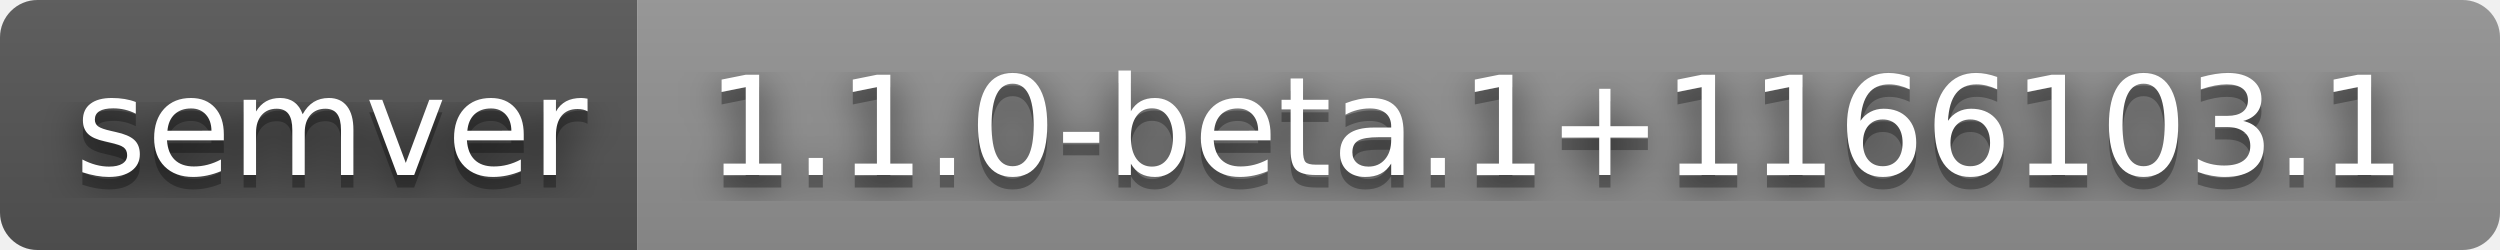
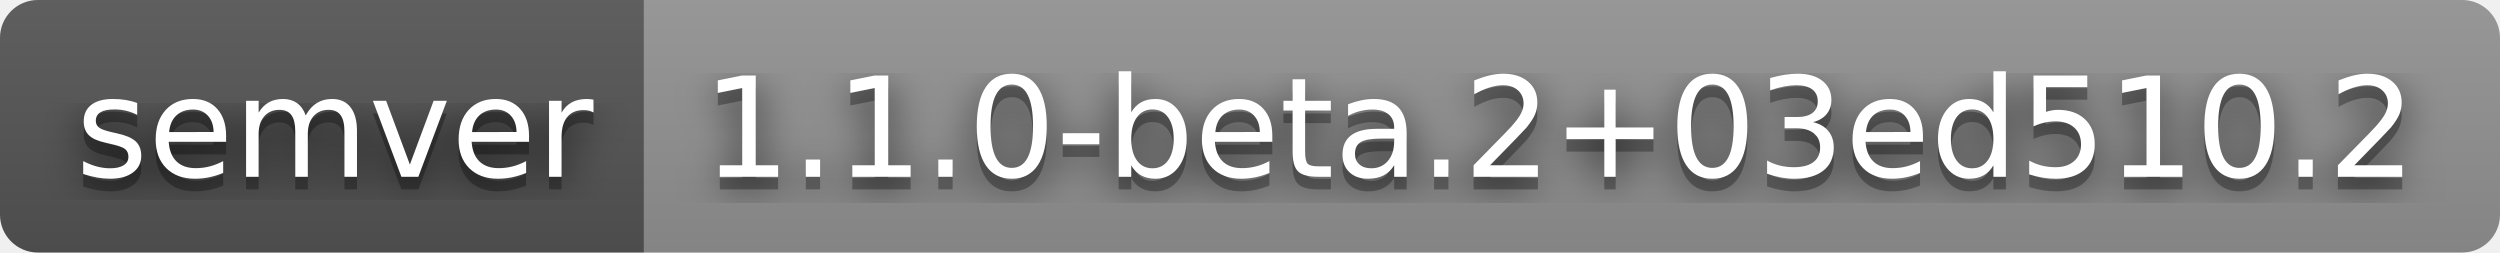
- <svg xmlns="http://www.w3.org/2000/svg" width="200" height="20" role="img" aria-label="semver: 1.1.0-beta.1+1166103.1">
+ <svg xmlns="http://www.w3.org/2000/svg" width="198" height="20" role="img" aria-label="semver: 1.1.0-beta.2+03ed510.2">
  <filter id="blur">
    <feGaussianBlur stdDeviation="16" />
  </filter>
  <linearGradient id="s" x2="0" y2="100%">
    <stop offset="0" stop-color="#bbb" stop-opacity=".1" />
    <stop offset="1" stop-opacity=".1" />
  </linearGradient>
  <clipPath id="r">
-     <rect width="200" height="20" rx="3" />
+     <rect width="198" height="20" rx="3" />
  </clipPath>
  <g clip-path="url(#r)">
    <rect width="51" height="20" fill="#555" />
-     <rect x="51" width="149" height="20" fill="#939393" />
-     <rect width="200" height="20" fill="url(#s)" />
+     <rect x="51" width="147" height="20" fill="#939393" />
+     <rect width="198" height="20" fill="url(#s)" />
  </g>
  <g fill="#fff" text-anchor="middle" font-family="Verdana,Geneva,DejaVu Sans,sans-serif" text-rendering="geometricPrecision" font-size="110">
    <g transform="scale(.1)">
      <g aria-hidden="true" fill="#010101">
        <text x="265" y="150" fill-opacity=".8" filter="url(#blur)" textLength="410">semver</text>
        <text x="265" y="150" fill-opacity=".3" textLength="410">semver</text>
      </g>
      <text x="265" y="140" textLength="410">semver</text>
    </g>
    <g transform="scale(.1)">
      <g aria-hidden="true" fill="#010101">
-         <text x="1245" y="150" fill-opacity=".8" filter="url(#blur)" textLength="1390">1.1.0-beta.1+1166103.1</text>
-         <text x="1245" y="150" fill-opacity=".3" textLength="1390">1.1.0-beta.1+1166103.1</text>
+         <text x="1235" y="150" fill-opacity=".8" filter="url(#blur)" textLength="1370">1.1.0-beta.2+03ed510.2</text>
+         <text x="1235" y="150" fill-opacity=".3" textLength="1370">1.1.0-beta.2+03ed510.2</text>
      </g>
-       <text x="1245" y="140" textLength="1390">1.1.0-beta.1+1166103.1</text>
+       <text x="1235" y="140" textLength="1370">1.1.0-beta.2+03ed510.2</text>
    </g>
  </g>
</svg>
